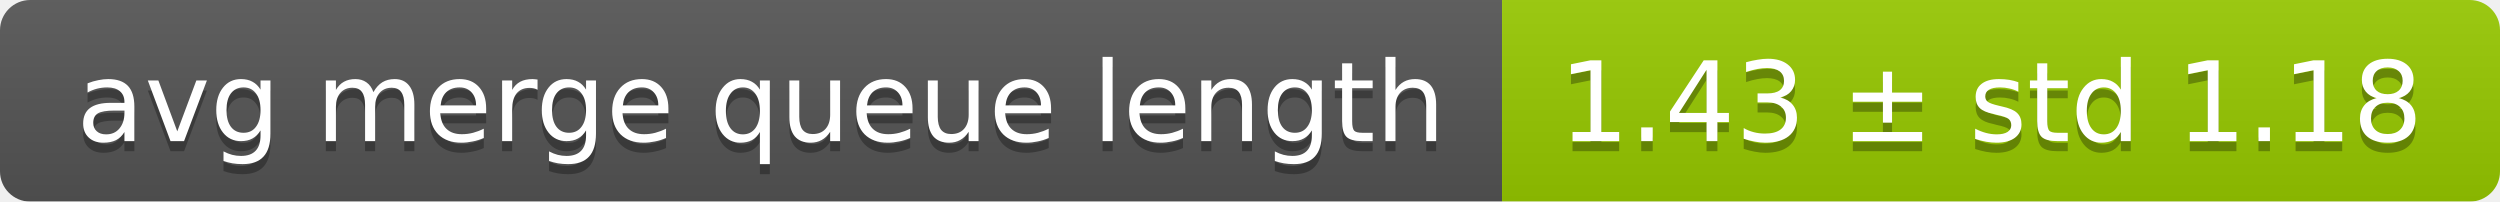
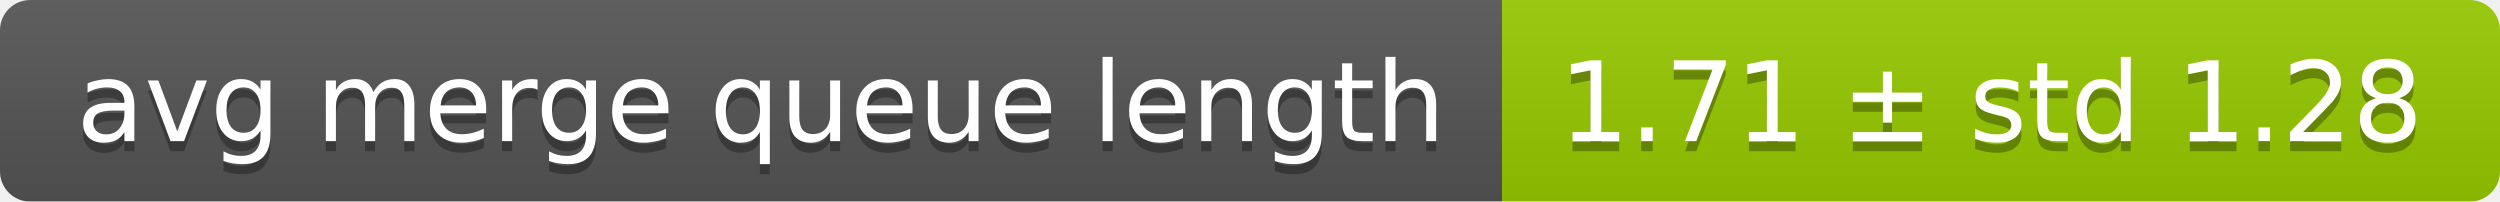
<svg xmlns="http://www.w3.org/2000/svg" width="248" height="20">
  <linearGradient id="smooth" x2="0" y2="100%">
    <stop offset="0" stop-color="#bbb" stop-opacity=".1" />
    <stop offset="1" stop-opacity=".1" />
  </linearGradient>
  <mask id="round">
    <rect width="248" height="20" rx="3" fill="#fff" />
  </mask>
  <g mask="url(#round)">
    <rect width="149" height="20" fill="#555" />
    <rect x="149" width="99" height="20" fill="#97ca00" />
    <rect width="248" height="20" fill="url(#smooth)" />
  </g>
  <g fill="#fff" text-anchor="middle" font-family="DejaVu Sans,Verdana,Geneva,sans-serif" font-size="11">
    <text x="75.5" y="15" fill="#010101" fill-opacity=".3">avg merge queue length</text>
    <text x="75.5" y="14">avg merge queue length</text>
-     <text x="197.5" y="15" fill="#010101" fill-opacity=".3">1.43 ± std 1.18</text>
-     <text x="197.5" y="14">1.43 ± std 1.18</text>
+     <text x="197.5" y="15" fill="#010101" fill-opacity=".3">1.71 ± std 1.28</text>
+     <text x="197.5" y="14">1.71 ± std 1.28</text>
  </g>
</svg>
